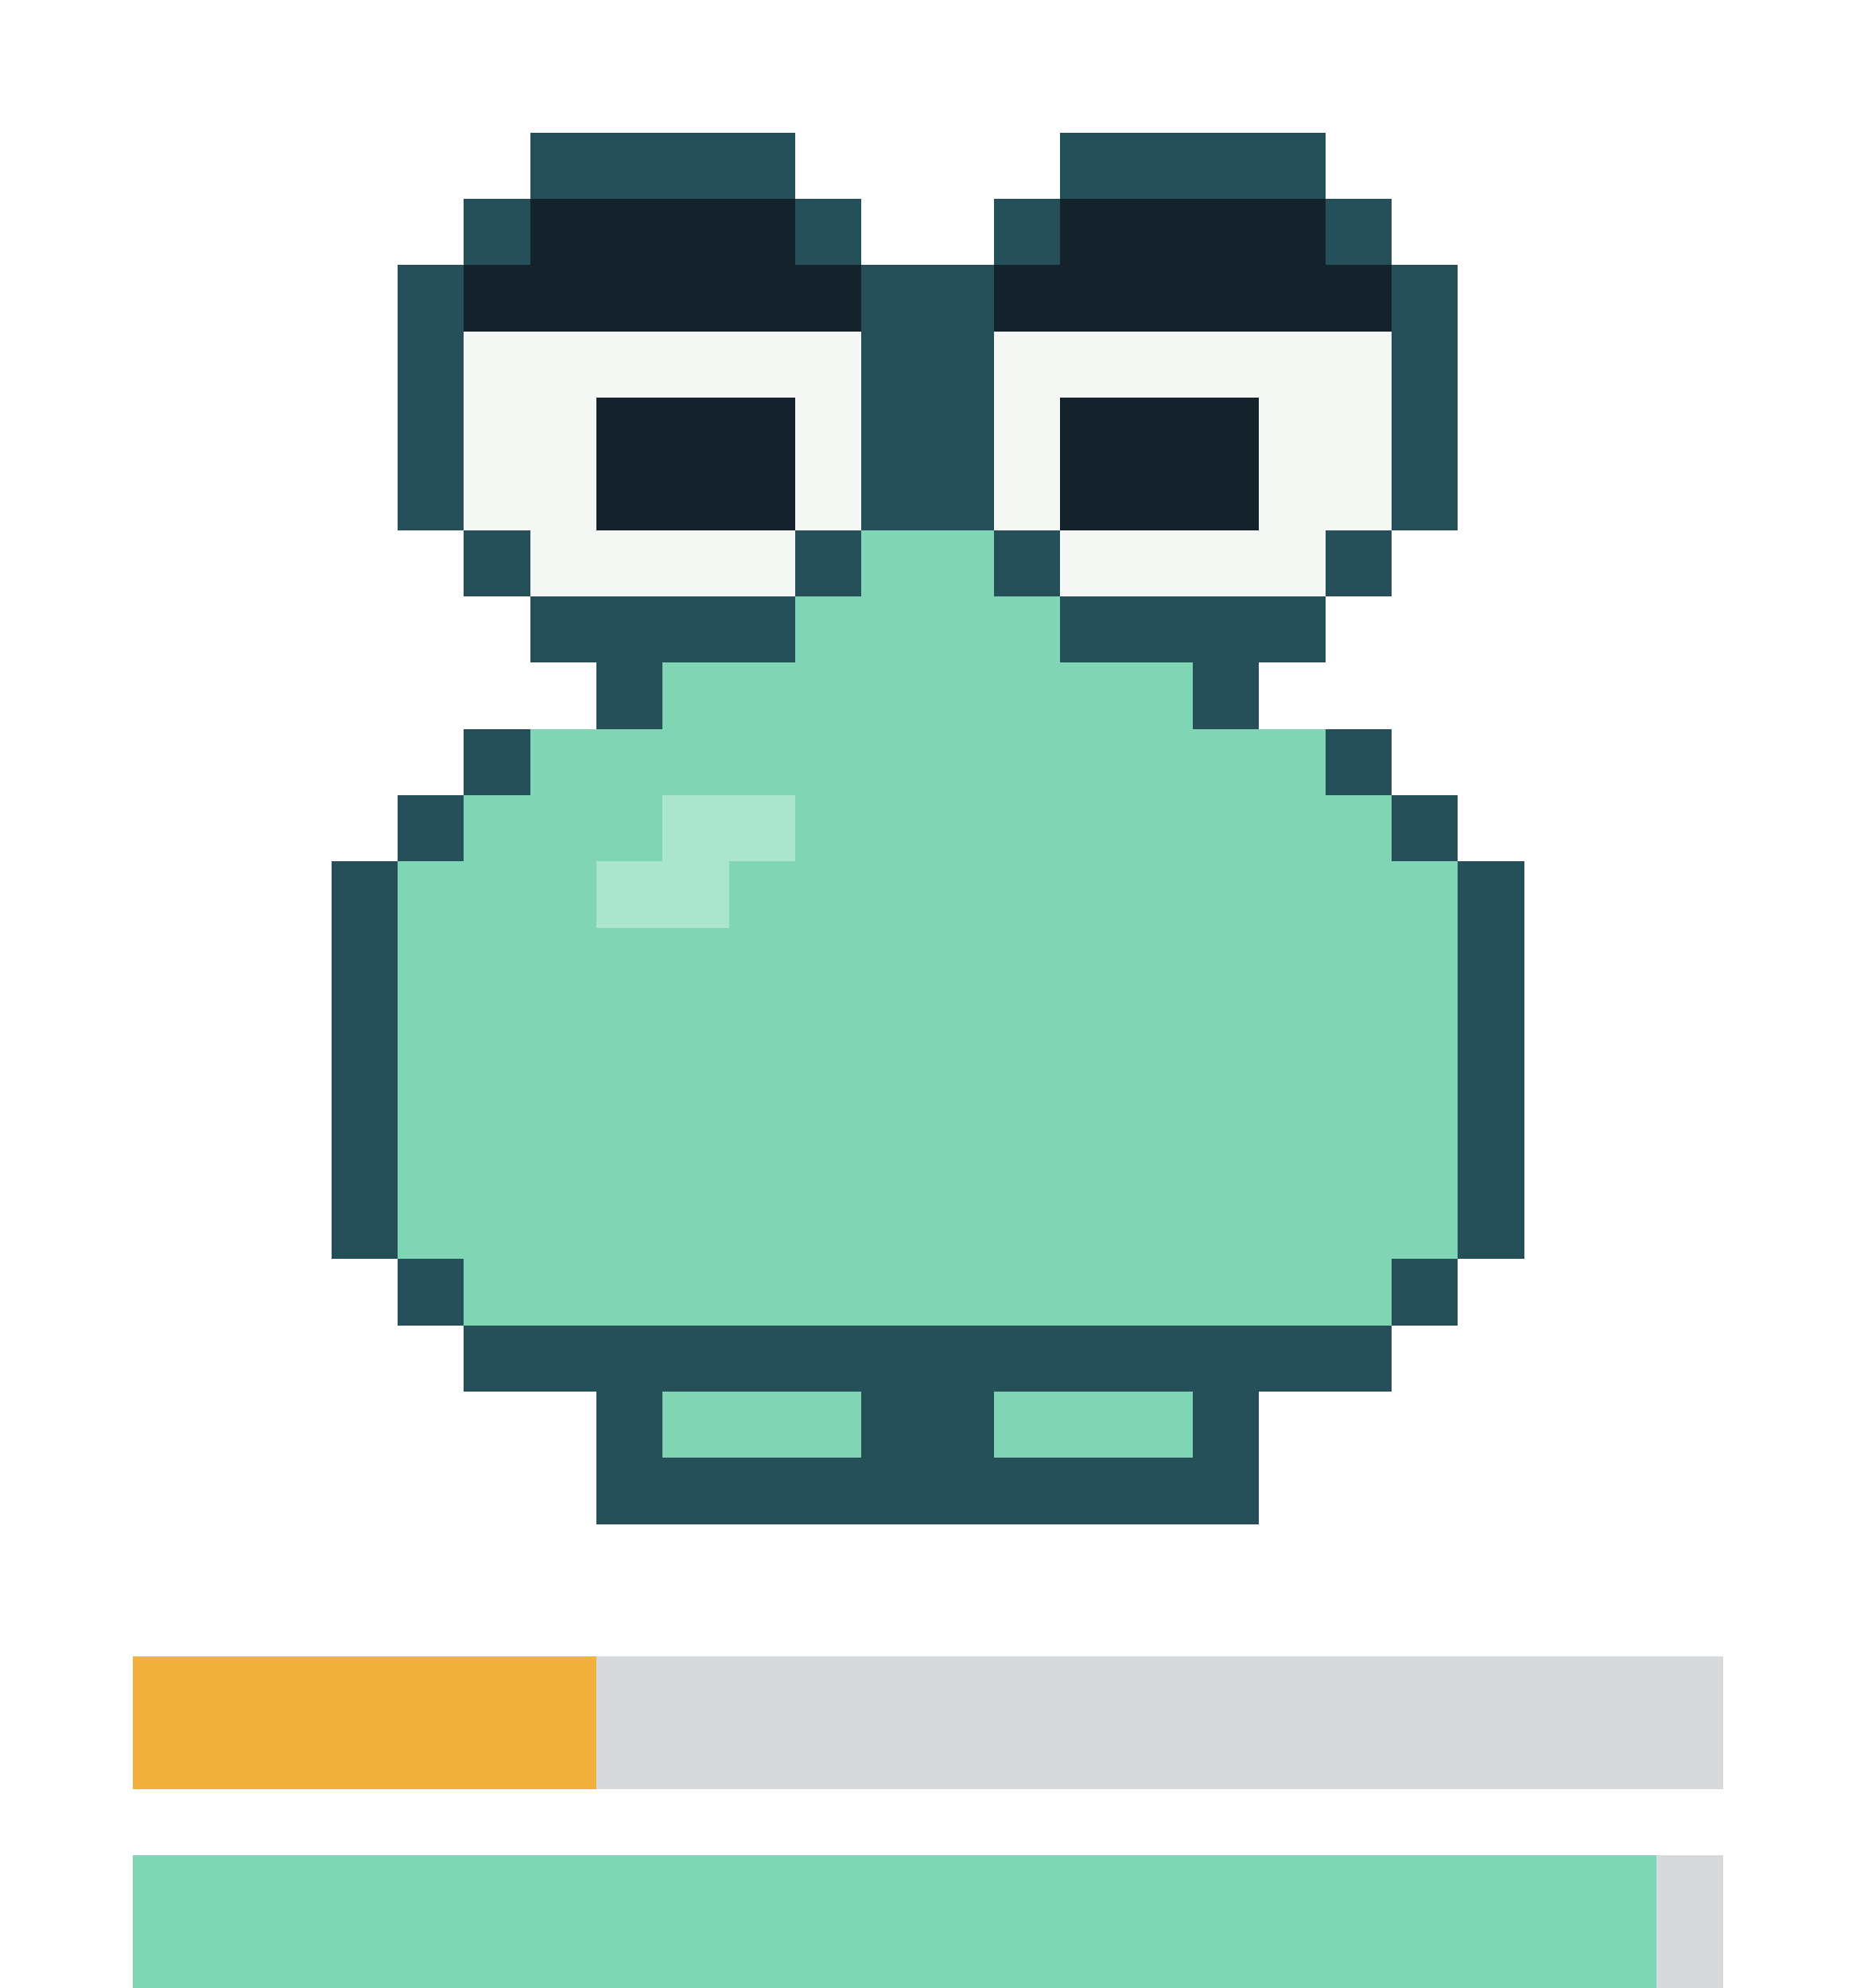
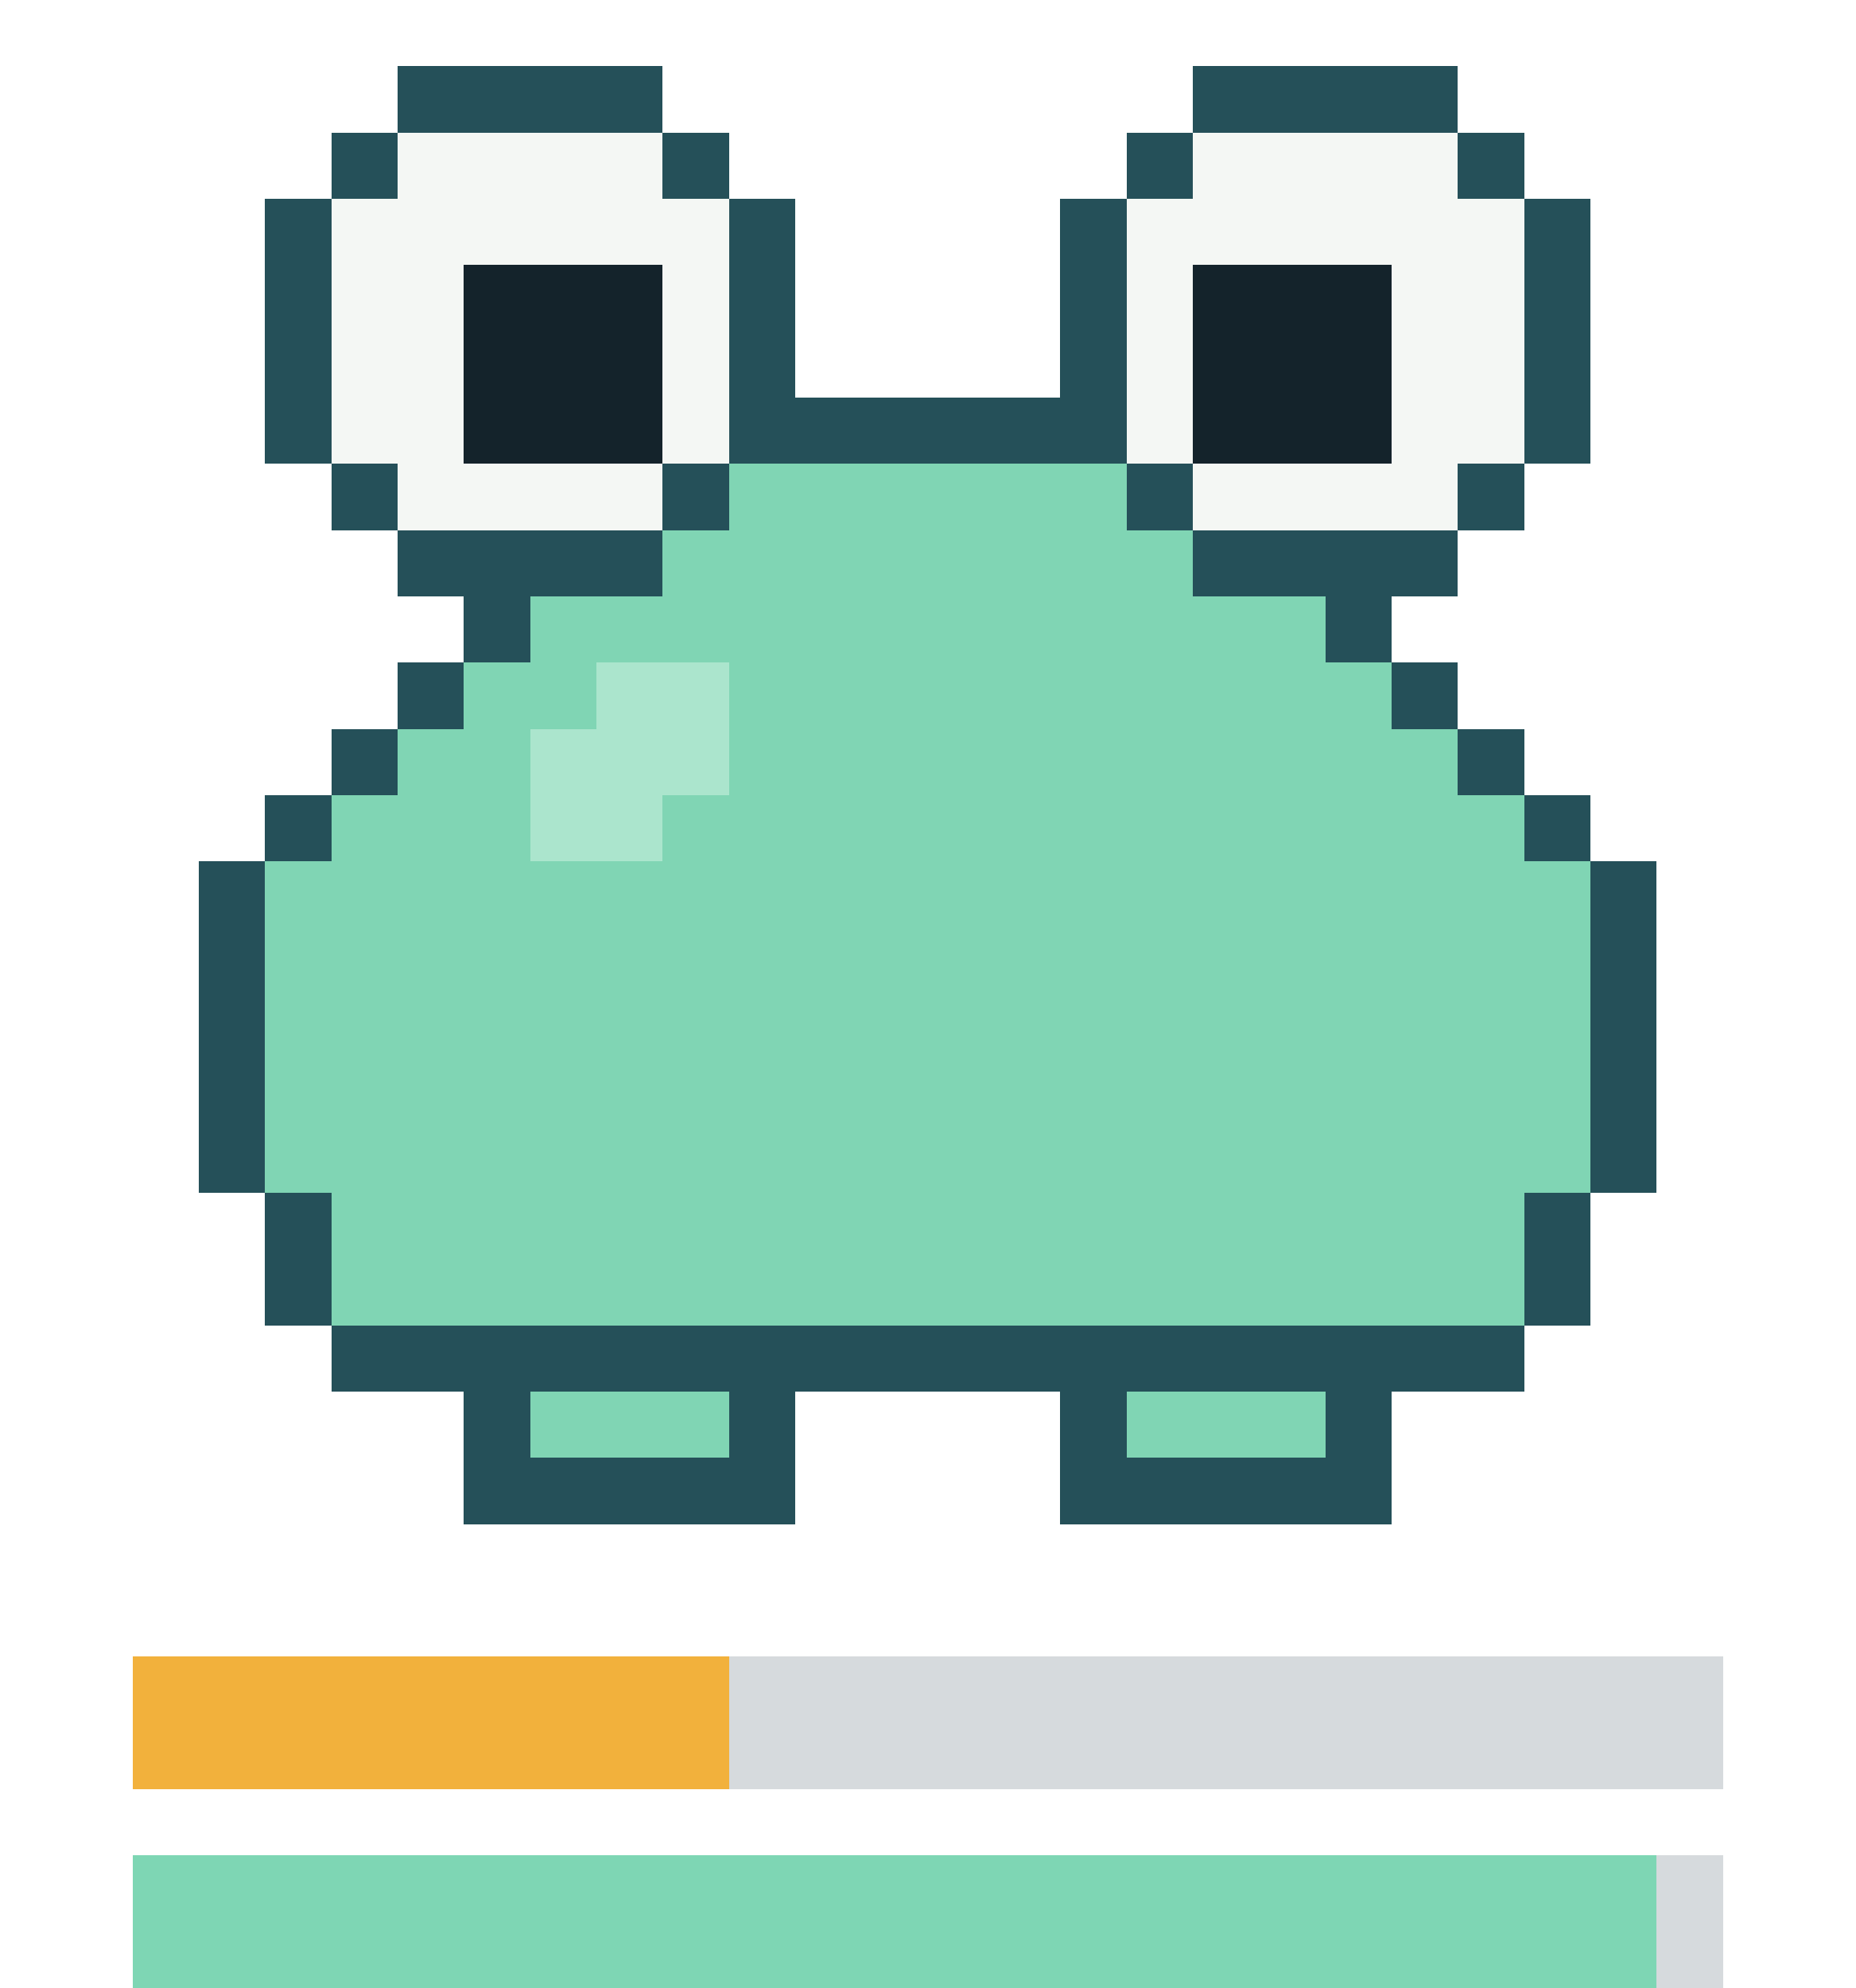
- <svg xmlns="http://www.w3.org/2000/svg" viewBox="0 0 28 30" width="112" height="120" shape-rendering="crispEdges" role="img" aria-label="repo-pet: sad, satiety 29, health 95">
-   <style>.f{opacity:0;animation-duration:5s;animation-timing-function:step-end;animation-iteration-count:infinite}.f0{opacity:1;animation-name:k0}@keyframes k0{0%{opacity:1}63.64%{opacity:0}}.f1{animation-name:k1}@keyframes k1{0%{opacity:0}63.64%{opacity:1}}@media(prefers-reduced-motion:reduce){.f{animation:none}}</style>
+ <svg xmlns="http://www.w3.org/2000/svg" viewBox="0 0 28 30" width="112" height="120" shape-rendering="crispEdges" role="img" aria-label="repo-pet: content, satiety 36, health 95">
+   <style>.f{opacity:0;animation-duration:4s;animation-timing-function:step-end;animation-iteration-count:infinite}.f0{opacity:1;animation-name:k0}@keyframes k0{0%{opacity:1}56.25%{opacity:0}}.f1{animation-name:k1}@keyframes k1{0%{opacity:0}56.25%{opacity:1}93.75%{opacity:0}}.f2{animation-name:k2}@keyframes k2{0%{opacity:0}93.75%{opacity:1}}@media(prefers-reduced-motion:reduce){.f{animation:none}}</style>
  <g class="f f0">
    <g fill="#255059">
-       <rect x="8" y="2" width="4" height="1" />
-       <rect x="16" y="2" width="4" height="1" />
-       <rect x="7" y="3" width="1" height="1" />
-       <rect x="12" y="3" width="1" height="1" />
-       <rect x="15" y="3" width="1" height="1" />
-       <rect x="20" y="3" width="1" height="1" />
-       <rect x="6" y="4" width="1" height="1" />
-       <rect x="13" y="4" width="2" height="1" />
-       <rect x="21" y="4" width="1" height="1" />
-       <rect x="6" y="5" width="1" height="1" />
-       <rect x="13" y="5" width="2" height="1" />
-       <rect x="21" y="5" width="1" height="1" />
-       <rect x="6" y="6" width="1" height="1" />
-       <rect x="13" y="6" width="2" height="1" />
-       <rect x="21" y="6" width="1" height="1" />
-       <rect x="6" y="7" width="1" height="1" />
-       <rect x="13" y="7" width="2" height="1" />
-       <rect x="21" y="7" width="1" height="1" />
-       <rect x="7" y="8" width="1" height="1" />
-       <rect x="12" y="8" width="1" height="1" />
-       <rect x="15" y="8" width="1" height="1" />
-       <rect x="20" y="8" width="1" height="1" />
-       <rect x="8" y="9" width="4" height="1" />
-       <rect x="16" y="9" width="4" height="1" />
-       <rect x="9" y="10" width="1" height="1" />
-       <rect x="18" y="10" width="1" height="1" />
-       <rect x="7" y="11" width="1" height="1" />
-       <rect x="20" y="11" width="1" height="1" />
-       <rect x="6" y="12" width="1" height="1" />
-       <rect x="21" y="12" width="1" height="1" />
-       <rect x="5" y="13" width="1" height="1" />
-       <rect x="22" y="13" width="1" height="1" />
-       <rect x="5" y="14" width="1" height="1" />
-       <rect x="22" y="14" width="1" height="1" />
-       <rect x="5" y="15" width="1" height="1" />
-       <rect x="22" y="15" width="1" height="1" />
-       <rect x="5" y="16" width="1" height="1" />
-       <rect x="22" y="16" width="1" height="1" />
-       <rect x="5" y="17" width="1" height="1" />
-       <rect x="22" y="17" width="1" height="1" />
-       <rect x="5" y="18" width="1" height="1" />
-       <rect x="22" y="18" width="1" height="1" />
-       <rect x="6" y="19" width="1" height="1" />
-       <rect x="21" y="19" width="1" height="1" />
-       <rect x="7" y="20" width="14" height="1" />
-       <rect x="9" y="21" width="1" height="1" />
-       <rect x="13" y="21" width="2" height="1" />
-       <rect x="18" y="21" width="1" height="1" />
-       <rect x="9" y="22" width="10" height="1" />
+       <rect x="6" y="1" width="4" height="1" />
+       <rect x="18" y="1" width="4" height="1" />
+       <rect x="5" y="2" width="1" height="1" />
+       <rect x="10" y="2" width="1" height="1" />
+       <rect x="17" y="2" width="1" height="1" />
+       <rect x="22" y="2" width="1" height="1" />
+       <rect x="4" y="3" width="1" height="1" />
+       <rect x="11" y="3" width="1" height="1" />
+       <rect x="16" y="3" width="1" height="1" />
+       <rect x="23" y="3" width="1" height="1" />
+       <rect x="4" y="4" width="1" height="1" />
+       <rect x="11" y="4" width="1" height="1" />
+       <rect x="16" y="4" width="1" height="1" />
+       <rect x="23" y="4" width="1" height="1" />
+       <rect x="4" y="5" width="1" height="1" />
+       <rect x="11" y="5" width="1" height="1" />
+       <rect x="16" y="5" width="1" height="1" />
+       <rect x="23" y="5" width="1" height="1" />
+       <rect x="4" y="6" width="1" height="1" />
+       <rect x="11" y="6" width="6" height="1" />
+       <rect x="23" y="6" width="1" height="1" />
+       <rect x="5" y="7" width="1" height="1" />
+       <rect x="10" y="7" width="1" height="1" />
+       <rect x="17" y="7" width="1" height="1" />
+       <rect x="22" y="7" width="1" height="1" />
+       <rect x="6" y="8" width="4" height="1" />
+       <rect x="18" y="8" width="4" height="1" />
+       <rect x="7" y="9" width="1" height="1" />
+       <rect x="20" y="9" width="1" height="1" />
+       <rect x="6" y="10" width="1" height="1" />
+       <rect x="21" y="10" width="1" height="1" />
+       <rect x="5" y="11" width="1" height="1" />
+       <rect x="22" y="11" width="1" height="1" />
+       <rect x="4" y="12" width="1" height="1" />
+       <rect x="23" y="12" width="1" height="1" />
+       <rect x="3" y="13" width="1" height="1" />
+       <rect x="24" y="13" width="1" height="1" />
+       <rect x="3" y="14" width="1" height="1" />
+       <rect x="24" y="14" width="1" height="1" />
+       <rect x="3" y="15" width="1" height="1" />
+       <rect x="24" y="15" width="1" height="1" />
+       <rect x="3" y="16" width="1" height="1" />
+       <rect x="24" y="16" width="1" height="1" />
+       <rect x="3" y="17" width="1" height="1" />
+       <rect x="24" y="17" width="1" height="1" />
+       <rect x="4" y="18" width="1" height="1" />
+       <rect x="23" y="18" width="1" height="1" />
+       <rect x="4" y="19" width="1" height="1" />
+       <rect x="23" y="19" width="1" height="1" />
+       <rect x="5" y="20" width="18" height="1" />
+       <rect x="7" y="21" width="1" height="1" />
+       <rect x="11" y="21" width="1" height="1" />
+       <rect x="16" y="21" width="1" height="1" />
+       <rect x="20" y="21" width="1" height="1" />
+       <rect x="7" y="22" width="5" height="1" />
+       <rect x="16" y="22" width="5" height="1" />
+     </g>
+     <g fill="#f4f7f4">
+       <rect x="6" y="2" width="4" height="1" />
+       <rect x="18" y="2" width="4" height="1" />
+       <rect x="5" y="3" width="6" height="1" />
+       <rect x="17" y="3" width="6" height="1" />
+       <rect x="5" y="4" width="2" height="1" />
+       <rect x="10" y="4" width="1" height="1" />
+       <rect x="17" y="4" width="1" height="1" />
+       <rect x="21" y="4" width="2" height="1" />
+       <rect x="5" y="5" width="2" height="1" />
+       <rect x="10" y="5" width="1" height="1" />
+       <rect x="17" y="5" width="1" height="1" />
+       <rect x="21" y="5" width="2" height="1" />
+       <rect x="5" y="6" width="2" height="1" />
+       <rect x="10" y="6" width="1" height="1" />
+       <rect x="17" y="6" width="1" height="1" />
+       <rect x="21" y="6" width="2" height="1" />
+       <rect x="6" y="7" width="4" height="1" />
+       <rect x="18" y="7" width="4" height="1" />
    </g>
    <g fill="#14232b">
-       <rect x="8" y="3" width="4" height="1" />
-       <rect x="16" y="3" width="4" height="1" />
-       <rect x="7" y="4" width="6" height="1" />
-       <rect x="15" y="4" width="6" height="1" />
-       <rect x="9" y="6" width="3" height="1" />
-       <rect x="16" y="6" width="3" height="1" />
-       <rect x="9" y="7" width="3" height="1" />
-       <rect x="16" y="7" width="3" height="1" />
-     </g>
-     <g fill="#f4f7f4">
-       <rect x="7" y="5" width="6" height="1" />
-       <rect x="15" y="5" width="6" height="1" />
-       <rect x="7" y="6" width="2" height="1" />
-       <rect x="12" y="6" width="1" height="1" />
-       <rect x="15" y="6" width="1" height="1" />
-       <rect x="19" y="6" width="2" height="1" />
-       <rect x="7" y="7" width="2" height="1" />
-       <rect x="12" y="7" width="1" height="1" />
-       <rect x="15" y="7" width="1" height="1" />
-       <rect x="19" y="7" width="2" height="1" />
-       <rect x="8" y="8" width="4" height="1" />
-       <rect x="16" y="8" width="4" height="1" />
+       <rect x="7" y="4" width="3" height="1" />
+       <rect x="18" y="4" width="3" height="1" />
+       <rect x="7" y="5" width="3" height="1" />
+       <rect x="18" y="5" width="3" height="1" />
+       <rect x="7" y="6" width="3" height="1" />
+       <rect x="18" y="6" width="3" height="1" />
    </g>
    <g fill="#80d5b4">
-       <rect x="13" y="8" width="2" height="1" />
-       <rect x="12" y="9" width="4" height="1" />
-       <rect x="10" y="10" width="8" height="1" />
-       <rect x="8" y="11" width="12" height="1" />
-       <rect x="7" y="12" width="3" height="1" />
-       <rect x="12" y="12" width="9" height="1" />
-       <rect x="6" y="13" width="3" height="1" />
-       <rect x="11" y="13" width="11" height="1" />
-       <rect x="6" y="14" width="16" height="1" />
-       <rect x="6" y="15" width="16" height="1" />
-       <rect x="6" y="16" width="16" height="1" />
-       <rect x="6" y="17" width="16" height="1" />
-       <rect x="6" y="18" width="16" height="1" />
-       <rect x="7" y="19" width="14" height="1" />
-       <rect x="10" y="21" width="3" height="1" />
-       <rect x="15" y="21" width="3" height="1" />
+       <rect x="11" y="7" width="6" height="1" />
+       <rect x="10" y="8" width="8" height="1" />
+       <rect x="8" y="9" width="12" height="1" />
+       <rect x="7" y="10" width="2" height="1" />
+       <rect x="11" y="10" width="10" height="1" />
+       <rect x="6" y="11" width="2" height="1" />
+       <rect x="11" y="11" width="11" height="1" />
+       <rect x="5" y="12" width="3" height="1" />
+       <rect x="10" y="12" width="13" height="1" />
+       <rect x="4" y="13" width="20" height="1" />
+       <rect x="4" y="14" width="20" height="1" />
+       <rect x="4" y="15" width="20" height="1" />
+       <rect x="4" y="16" width="20" height="1" />
+       <rect x="4" y="17" width="20" height="1" />
+       <rect x="5" y="18" width="18" height="1" />
+       <rect x="5" y="19" width="18" height="1" />
+       <rect x="8" y="21" width="3" height="1" />
+       <rect x="17" y="21" width="3" height="1" />
    </g>
    <g fill="#abe5cd">
-       <rect x="10" y="12" width="2" height="1" />
-       <rect x="9" y="13" width="2" height="1" />
+       <rect x="9" y="10" width="2" height="1" />
+       <rect x="8" y="11" width="3" height="1" />
+       <rect x="8" y="12" width="2" height="1" />
    </g>
  </g>
  <g class="f f1">
    <g fill="#255059">
-       <rect x="8" y="3" width="4" height="1" />
-       <rect x="16" y="3" width="4" height="1" />
-       <rect x="7" y="4" width="1" height="1" />
-       <rect x="12" y="4" width="1" height="1" />
-       <rect x="15" y="4" width="1" height="1" />
-       <rect x="20" y="4" width="1" height="1" />
-       <rect x="6" y="5" width="1" height="1" />
-       <rect x="13" y="5" width="2" height="1" />
-       <rect x="21" y="5" width="1" height="1" />
-       <rect x="6" y="6" width="1" height="1" />
-       <rect x="13" y="6" width="2" height="1" />
-       <rect x="21" y="6" width="1" height="1" />
-       <rect x="6" y="7" width="1" height="1" />
-       <rect x="13" y="7" width="2" height="1" />
-       <rect x="21" y="7" width="1" height="1" />
-       <rect x="6" y="8" width="1" height="1" />
-       <rect x="13" y="8" width="2" height="1" />
-       <rect x="21" y="8" width="1" height="1" />
+       <rect x="6" y="0" width="4" height="1" />
+       <rect x="18" y="0" width="4" height="1" />
+       <rect x="5" y="1" width="1" height="1" />
+       <rect x="10" y="1" width="1" height="1" />
+       <rect x="17" y="1" width="1" height="1" />
+       <rect x="22" y="1" width="1" height="1" />
+       <rect x="4" y="2" width="1" height="1" />
+       <rect x="11" y="2" width="1" height="1" />
+       <rect x="16" y="2" width="1" height="1" />
+       <rect x="23" y="2" width="1" height="1" />
+       <rect x="4" y="3" width="1" height="1" />
+       <rect x="11" y="3" width="1" height="1" />
+       <rect x="16" y="3" width="1" height="1" />
+       <rect x="23" y="3" width="1" height="1" />
+       <rect x="4" y="4" width="1" height="1" />
+       <rect x="11" y="4" width="1" height="1" />
+       <rect x="16" y="4" width="1" height="1" />
+       <rect x="23" y="4" width="1" height="1" />
+       <rect x="4" y="5" width="1" height="1" />
+       <rect x="11" y="5" width="6" height="1" />
+       <rect x="23" y="5" width="1" height="1" />
+       <rect x="5" y="6" width="1" height="1" />
+       <rect x="10" y="6" width="1" height="1" />
+       <rect x="17" y="6" width="1" height="1" />
+       <rect x="22" y="6" width="1" height="1" />
+       <rect x="6" y="7" width="4" height="1" />
+       <rect x="18" y="7" width="4" height="1" />
+       <rect x="7" y="8" width="1" height="1" />
+       <rect x="20" y="8" width="1" height="1" />
+       <rect x="6" y="9" width="1" height="1" />
+       <rect x="21" y="9" width="1" height="1" />
+       <rect x="5" y="10" width="1" height="1" />
+       <rect x="22" y="10" width="1" height="1" />
+       <rect x="4" y="11" width="1" height="1" />
+       <rect x="23" y="11" width="1" height="1" />
+       <rect x="3" y="12" width="1" height="1" />
+       <rect x="24" y="12" width="1" height="1" />
+       <rect x="3" y="13" width="1" height="1" />
+       <rect x="24" y="13" width="1" height="1" />
+       <rect x="3" y="14" width="1" height="1" />
+       <rect x="24" y="14" width="1" height="1" />
+       <rect x="3" y="15" width="1" height="1" />
+       <rect x="24" y="15" width="1" height="1" />
+       <rect x="3" y="16" width="1" height="1" />
+       <rect x="24" y="16" width="1" height="1" />
+       <rect x="3" y="17" width="1" height="1" />
+       <rect x="24" y="17" width="1" height="1" />
+       <rect x="4" y="18" width="1" height="1" />
+       <rect x="23" y="18" width="1" height="1" />
+       <rect x="4" y="19" width="1" height="1" />
+       <rect x="23" y="19" width="1" height="1" />
+       <rect x="5" y="20" width="18" height="1" />
+       <rect x="7" y="21" width="1" height="1" />
+       <rect x="11" y="21" width="1" height="1" />
+       <rect x="16" y="21" width="1" height="1" />
+       <rect x="20" y="21" width="1" height="1" />
+       <rect x="7" y="22" width="5" height="1" />
+       <rect x="16" y="22" width="5" height="1" />
+     </g>
+     <g fill="#f4f7f4">
+       <rect x="6" y="1" width="4" height="1" />
+       <rect x="18" y="1" width="4" height="1" />
+       <rect x="5" y="2" width="6" height="1" />
+       <rect x="17" y="2" width="6" height="1" />
+       <rect x="5" y="3" width="2" height="1" />
+       <rect x="10" y="3" width="1" height="1" />
+       <rect x="17" y="3" width="1" height="1" />
+       <rect x="21" y="3" width="2" height="1" />
+       <rect x="5" y="4" width="2" height="1" />
+       <rect x="10" y="4" width="1" height="1" />
+       <rect x="17" y="4" width="1" height="1" />
+       <rect x="21" y="4" width="2" height="1" />
+       <rect x="5" y="5" width="2" height="1" />
+       <rect x="10" y="5" width="1" height="1" />
+       <rect x="17" y="5" width="1" height="1" />
+       <rect x="21" y="5" width="2" height="1" />
+       <rect x="6" y="6" width="4" height="1" />
+       <rect x="18" y="6" width="4" height="1" />
+     </g>
+     <g fill="#14232b">
+       <rect x="7" y="3" width="3" height="1" />
+       <rect x="18" y="3" width="3" height="1" />
+       <rect x="7" y="4" width="3" height="1" />
+       <rect x="18" y="4" width="3" height="1" />
+       <rect x="7" y="5" width="3" height="1" />
+       <rect x="18" y="5" width="3" height="1" />
+     </g>
+     <g fill="#80d5b4">
+       <rect x="11" y="6" width="6" height="1" />
+       <rect x="10" y="7" width="8" height="1" />
+       <rect x="8" y="8" width="12" height="1" />
+       <rect x="7" y="9" width="2" height="1" />
+       <rect x="11" y="9" width="10" height="1" />
+       <rect x="6" y="10" width="2" height="1" />
+       <rect x="11" y="10" width="11" height="1" />
+       <rect x="5" y="11" width="3" height="1" />
+       <rect x="10" y="11" width="13" height="1" />
+       <rect x="4" y="12" width="20" height="1" />
+       <rect x="4" y="13" width="20" height="1" />
+       <rect x="4" y="14" width="20" height="1" />
+       <rect x="4" y="15" width="20" height="1" />
+       <rect x="4" y="16" width="20" height="1" />
+       <rect x="4" y="17" width="20" height="1" />
+       <rect x="5" y="18" width="18" height="1" />
+       <rect x="5" y="19" width="18" height="1" />
+       <rect x="8" y="21" width="3" height="1" />
+       <rect x="17" y="21" width="3" height="1" />
+     </g>
+     <g fill="#abe5cd">
+       <rect x="9" y="9" width="2" height="1" />
+       <rect x="8" y="10" width="3" height="1" />
+       <rect x="8" y="11" width="2" height="1" />
+     </g>
+   </g>
+   <g class="f f2">
+     <g fill="#255059">
+       <rect x="6" y="1" width="4" height="1" />
+       <rect x="18" y="1" width="4" height="1" />
+       <rect x="5" y="2" width="1" height="1" />
+       <rect x="10" y="2" width="1" height="1" />
+       <rect x="17" y="2" width="1" height="1" />
+       <rect x="22" y="2" width="1" height="1" />
+       <rect x="4" y="3" width="1" height="1" />
+       <rect x="11" y="3" width="1" height="1" />
+       <rect x="16" y="3" width="1" height="1" />
+       <rect x="23" y="3" width="1" height="1" />
+       <rect x="4" y="4" width="1" height="1" />
+       <rect x="11" y="4" width="1" height="1" />
+       <rect x="16" y="4" width="1" height="1" />
+       <rect x="23" y="4" width="1" height="1" />
+       <rect x="4" y="5" width="1" height="1" />
+       <rect x="11" y="5" width="1" height="1" />
+       <rect x="16" y="5" width="1" height="1" />
+       <rect x="23" y="5" width="1" height="1" />
+       <rect x="4" y="6" width="1" height="1" />
+       <rect x="11" y="6" width="6" height="1" />
+       <rect x="23" y="6" width="1" height="1" />
+       <rect x="5" y="7" width="1" height="1" />
+       <rect x="10" y="7" width="1" height="1" />
+       <rect x="17" y="7" width="1" height="1" />
+       <rect x="22" y="7" width="1" height="1" />
+       <rect x="6" y="8" width="4" height="1" />
+       <rect x="18" y="8" width="4" height="1" />
      <rect x="7" y="9" width="1" height="1" />
-       <rect x="12" y="9" width="1" height="1" />
-       <rect x="15" y="9" width="1" height="1" />
      <rect x="20" y="9" width="1" height="1" />
-       <rect x="8" y="10" width="4" height="1" />
-       <rect x="16" y="10" width="4" height="1" />
-       <rect x="9" y="11" width="1" height="1" />
-       <rect x="18" y="11" width="1" height="1" />
-       <rect x="7" y="12" width="1" height="1" />
-       <rect x="20" y="12" width="1" height="1" />
-       <rect x="5" y="13" width="1" height="1" />
-       <rect x="22" y="13" width="1" height="1" />
-       <rect x="5" y="14" width="1" height="1" />
-       <rect x="22" y="14" width="1" height="1" />
-       <rect x="5" y="15" width="1" height="1" />
-       <rect x="22" y="15" width="1" height="1" />
-       <rect x="5" y="16" width="1" height="1" />
-       <rect x="22" y="16" width="1" height="1" />
-       <rect x="5" y="17" width="1" height="1" />
-       <rect x="22" y="17" width="1" height="1" />
-       <rect x="5" y="18" width="1" height="1" />
-       <rect x="22" y="18" width="1" height="1" />
-       <rect x="6" y="19" width="1" height="1" />
-       <rect x="21" y="19" width="1" height="1" />
-       <rect x="7" y="20" width="14" height="1" />
-       <rect x="9" y="21" width="1" height="1" />
-       <rect x="13" y="21" width="2" height="1" />
-       <rect x="18" y="21" width="1" height="1" />
-       <rect x="9" y="22" width="10" height="1" />
+       <rect x="6" y="10" width="1" height="1" />
+       <rect x="21" y="10" width="1" height="1" />
+       <rect x="5" y="11" width="1" height="1" />
+       <rect x="22" y="11" width="1" height="1" />
+       <rect x="4" y="12" width="1" height="1" />
+       <rect x="23" y="12" width="1" height="1" />
+       <rect x="3" y="13" width="1" height="1" />
+       <rect x="24" y="13" width="1" height="1" />
+       <rect x="3" y="14" width="1" height="1" />
+       <rect x="24" y="14" width="1" height="1" />
+       <rect x="3" y="15" width="1" height="1" />
+       <rect x="24" y="15" width="1" height="1" />
+       <rect x="3" y="16" width="1" height="1" />
+       <rect x="24" y="16" width="1" height="1" />
+       <rect x="3" y="17" width="1" height="1" />
+       <rect x="24" y="17" width="1" height="1" />
+       <rect x="4" y="18" width="1" height="1" />
+       <rect x="23" y="18" width="1" height="1" />
+       <rect x="4" y="19" width="1" height="1" />
+       <rect x="23" y="19" width="1" height="1" />
+       <rect x="5" y="20" width="18" height="1" />
+       <rect x="7" y="21" width="1" height="1" />
+       <rect x="11" y="21" width="1" height="1" />
+       <rect x="16" y="21" width="1" height="1" />
+       <rect x="20" y="21" width="1" height="1" />
+       <rect x="7" y="22" width="5" height="1" />
+       <rect x="16" y="22" width="5" height="1" />
+     </g>
+     <g fill="#f4f7f4">
+       <rect x="6" y="2" width="4" height="1" />
+       <rect x="18" y="2" width="4" height="1" />
+       <rect x="5" y="3" width="6" height="1" />
+       <rect x="17" y="3" width="6" height="1" />
+       <rect x="5" y="6" width="6" height="1" />
+       <rect x="17" y="6" width="6" height="1" />
+       <rect x="6" y="7" width="4" height="1" />
+       <rect x="18" y="7" width="4" height="1" />
    </g>
    <g fill="#14232b">
-       <rect x="8" y="4" width="4" height="1" />
-       <rect x="16" y="4" width="4" height="1" />
-       <rect x="7" y="5" width="6" height="1" />
-       <rect x="15" y="5" width="6" height="1" />
-       <rect x="9" y="7" width="3" height="1" />
-       <rect x="16" y="7" width="3" height="1" />
-       <rect x="9" y="8" width="3" height="1" />
-       <rect x="16" y="8" width="3" height="1" />
-     </g>
-     <g fill="#f4f7f4">
-       <rect x="7" y="6" width="6" height="1" />
-       <rect x="15" y="6" width="6" height="1" />
-       <rect x="7" y="7" width="2" height="1" />
-       <rect x="12" y="7" width="1" height="1" />
-       <rect x="15" y="7" width="1" height="1" />
-       <rect x="19" y="7" width="2" height="1" />
-       <rect x="7" y="8" width="2" height="1" />
-       <rect x="12" y="8" width="1" height="1" />
-       <rect x="15" y="8" width="1" height="1" />
-       <rect x="19" y="8" width="2" height="1" />
-       <rect x="8" y="9" width="4" height="1" />
-       <rect x="16" y="9" width="4" height="1" />
+       <rect x="5" y="4" width="6" height="1" />
+       <rect x="17" y="4" width="6" height="1" />
+       <rect x="5" y="5" width="6" height="1" />
+       <rect x="17" y="5" width="6" height="1" />
    </g>
    <g fill="#80d5b4">
-       <rect x="13" y="9" width="2" height="1" />
-       <rect x="12" y="10" width="4" height="1" />
-       <rect x="10" y="11" width="8" height="1" />
-       <rect x="8" y="12" width="12" height="1" />
-       <rect x="6" y="13" width="4" height="1" />
-       <rect x="12" y="13" width="10" height="1" />
-       <rect x="6" y="14" width="3" height="1" />
-       <rect x="11" y="14" width="11" height="1" />
-       <rect x="6" y="15" width="16" height="1" />
-       <rect x="6" y="16" width="16" height="1" />
-       <rect x="6" y="17" width="16" height="1" />
-       <rect x="6" y="18" width="16" height="1" />
-       <rect x="7" y="19" width="14" height="1" />
-       <rect x="10" y="21" width="3" height="1" />
-       <rect x="15" y="21" width="3" height="1" />
+       <rect x="11" y="7" width="6" height="1" />
+       <rect x="10" y="8" width="8" height="1" />
+       <rect x="8" y="9" width="12" height="1" />
+       <rect x="7" y="10" width="2" height="1" />
+       <rect x="11" y="10" width="10" height="1" />
+       <rect x="6" y="11" width="2" height="1" />
+       <rect x="11" y="11" width="11" height="1" />
+       <rect x="5" y="12" width="3" height="1" />
+       <rect x="10" y="12" width="13" height="1" />
+       <rect x="4" y="13" width="20" height="1" />
+       <rect x="4" y="14" width="20" height="1" />
+       <rect x="4" y="15" width="20" height="1" />
+       <rect x="4" y="16" width="20" height="1" />
+       <rect x="4" y="17" width="20" height="1" />
+       <rect x="5" y="18" width="18" height="1" />
+       <rect x="5" y="19" width="18" height="1" />
+       <rect x="8" y="21" width="3" height="1" />
+       <rect x="17" y="21" width="3" height="1" />
    </g>
    <g fill="#abe5cd">
-       <rect x="10" y="13" width="2" height="1" />
-       <rect x="9" y="14" width="2" height="1" />
+       <rect x="9" y="10" width="2" height="1" />
+       <rect x="8" y="11" width="3" height="1" />
+       <rect x="8" y="12" width="2" height="1" />
    </g>
  </g>
  <rect x="2" y="25" width="24" height="2" fill="#8b949e" fill-opacity="0.35" />
-   <rect x="2" y="25" width="7" height="2" fill="#f2b13c" />
+   <rect x="2" y="25" width="9" height="2" fill="#f2b13c" />
  <rect x="2" y="28" width="24" height="2" fill="#8b949e" fill-opacity="0.35" />
  <rect x="2" y="28" width="23" height="2" fill="#7ed6b4" />
</svg>
